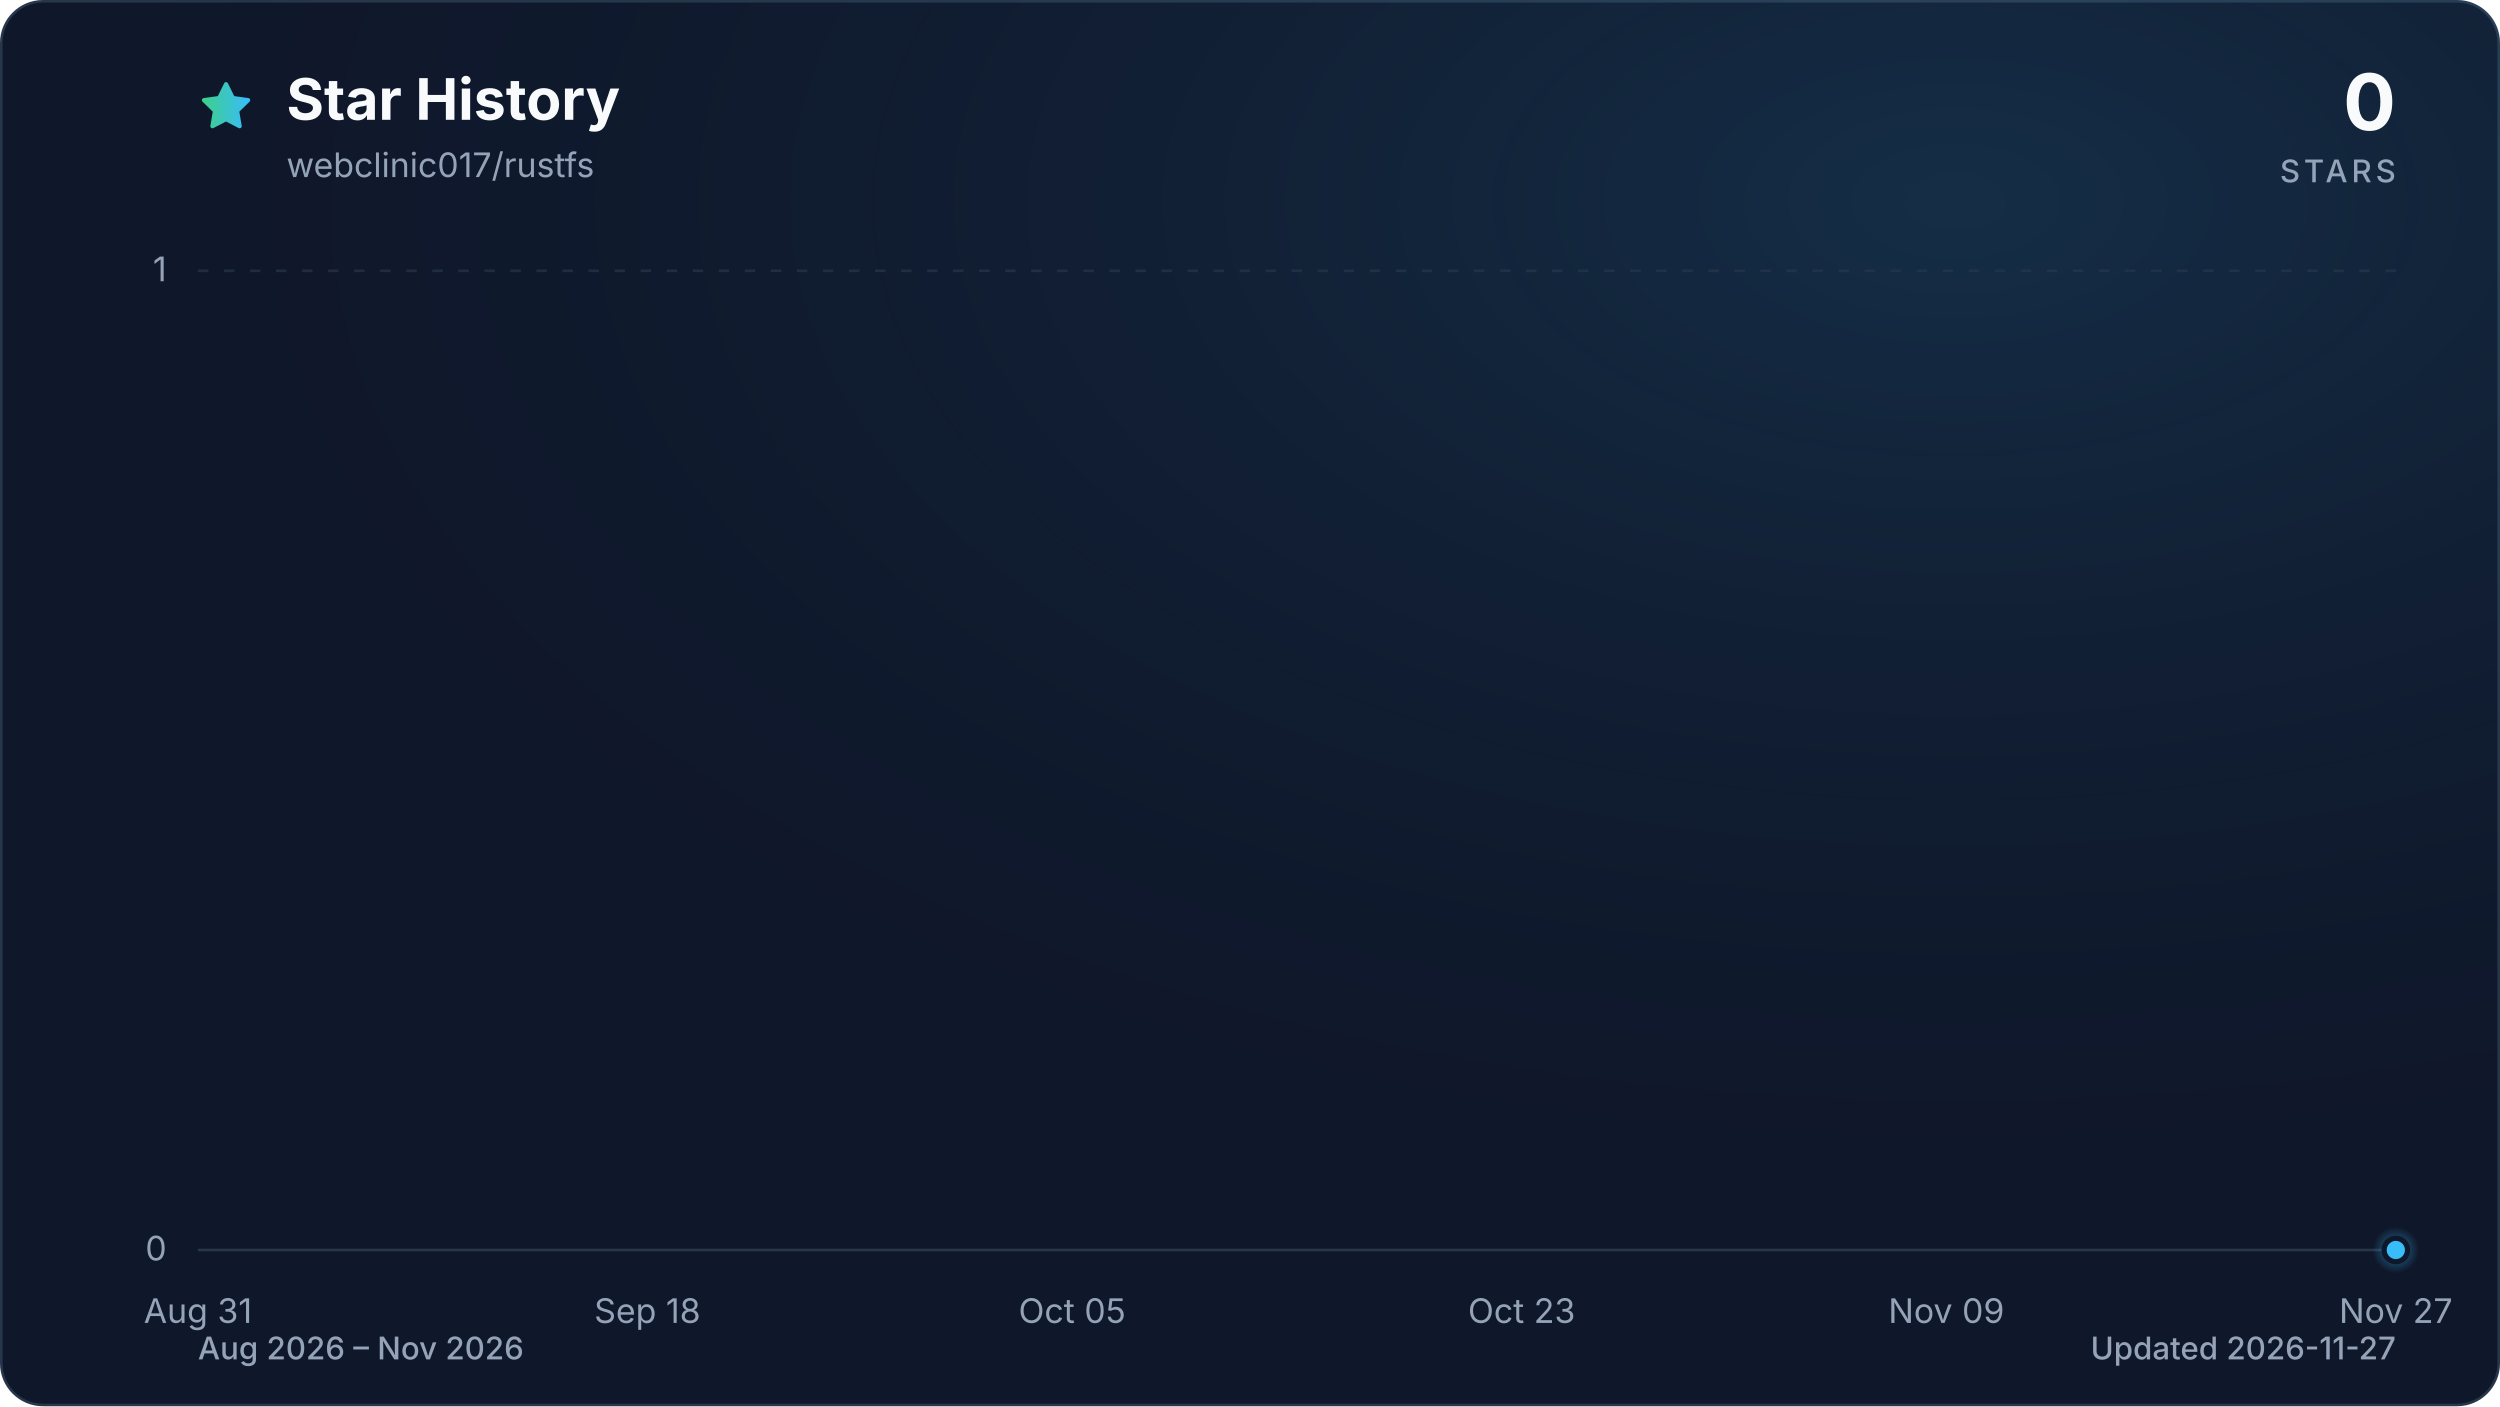
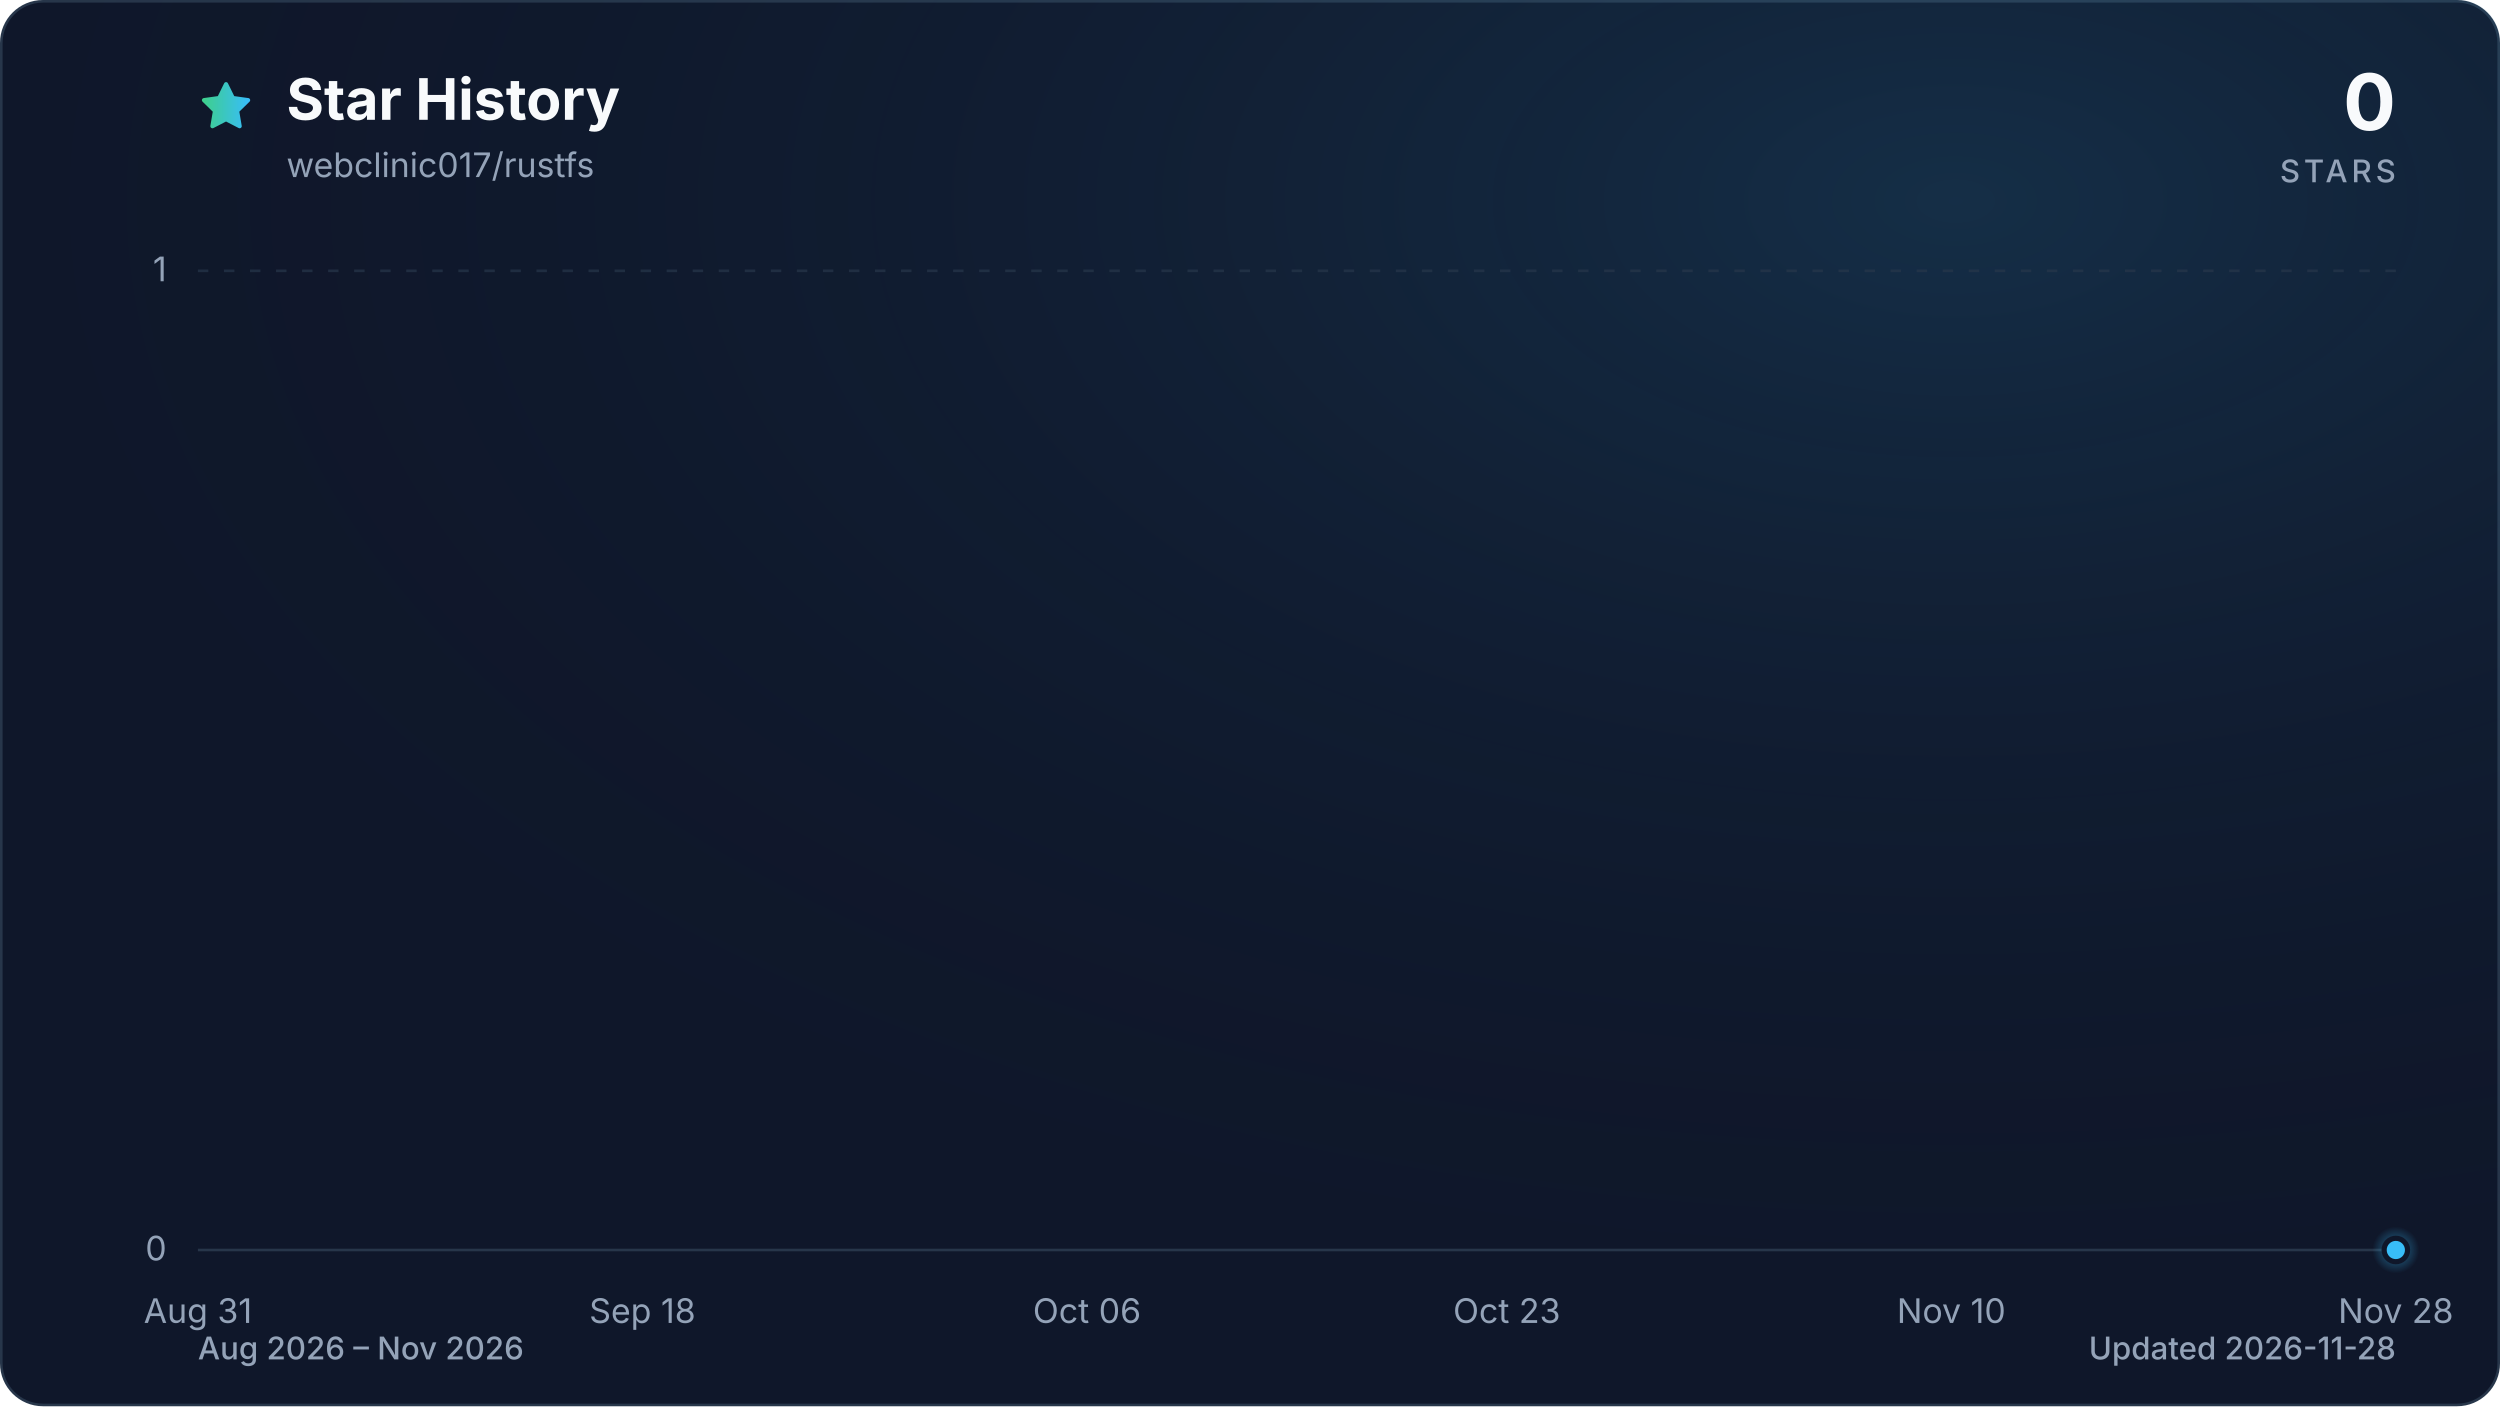
<svg xmlns="http://www.w3.org/2000/svg" viewBox="0 0 960 540" role="img" aria-labelledby="title description" data-style="gradient" data-variant="glow" data-animated="true">
  <defs>
    <linearGradient id="trend" x1="0" y1="0" x2="1" y2="0">
      <stop offset="0%" stop-color="#3ecf8e" />
      <stop offset="100%" stop-color="#38bdf8" />
    </linearGradient>
    <linearGradient id="area" x1="0" y1="0" x2="0" y2="1">
      <stop offset="0%" stop-color="#3ecf8e" stop-opacity="0.30" />
      <stop offset="55%" stop-color="#38bdf8" stop-opacity="0.10" />
      <stop offset="100%" stop-color="#38bdf8" stop-opacity="0.01" />
    </linearGradient>
    <radialGradient id="marker-halo" cx="50%" cy="50%" r="50%">
      <stop offset="0%" stop-color="#38bdf8" stop-opacity="0.55" />
      <stop offset="100%" stop-color="#38bdf8" stop-opacity="0" />
    </radialGradient>
    <radialGradient id="surface-glow" cx="78%" cy="14%" r="80%">
      <stop offset="0%" stop-color="#38bdf8" stop-opacity="0.14" />
      <stop offset="100%" stop-color="#0f172a" stop-opacity="0" />
    </radialGradient>
    <filter id="trend-glow" x="-20%" y="-20%" width="140%" height="140%">
      <feGaussianBlur stdDeviation="7" />
    </filter>
  </defs>
  <style>
.trend-enter{transform-box:fill-box;transform-origin:center;animation:trend-enter 520ms cubic-bezier(0.16,1,0.3,1)}
.marker-enter{transform-box:fill-box;transform-origin:center;animation:marker-enter 320ms cubic-bezier(0.16,1,0.3,1) 200ms both}
.marker-pulse{transform-box:fill-box;transform-origin:center;animation:marker-pulse 2.6s ease-out infinite}
@keyframes trend-enter{from{opacity:.35;transform:translateY(10px)}to{opacity:1;transform:translateY(0)}}
@keyframes marker-enter{from{opacity:0;transform:scale(.4)}to{opacity:1;transform:scale(1)}}
@keyframes marker-pulse{0%{opacity:.5;transform:scale(.7)}70%,100%{opacity:0;transform:scale(2.1)}}
@media (prefers-reduced-motion:reduce){.trend-enter,.marker-enter,.marker-pulse{animation:none!important}}
@media (prefers-reduced-motion:reduce){.marker-pulse{opacity:0}}
</style>
  <rect x="0.5" y="0.5" width="959" height="539" fill="#0f172a" stroke="#27364a" stroke-width="1" rx="16" />
  <rect width="960" height="540" fill="url(#surface-glow)" rx="16" />
  <path d="M12 2.6l2.9 5.9 6.5.9-4.7 4.6 1.1 6.5-5.8-3-5.8 3 1.1-6.5-4.7-4.6 6.5-.9L12 2.6Z" transform="translate(76 30) scale(.9)" fill="url(#trend)" stroke="url(#trend)" stroke-width="1.8" stroke-linejoin="round" aria-hidden="true" />
  <text x="110" y="46" fill="#f8fafc" font-family="ui-sans-serif, system-ui, -apple-system, BlinkMacSystemFont, 'Segoe UI', sans-serif" font-size="22" font-weight="700">Star History</text>
  <text x="110" y="68" fill="#94a3b8" font-family="ui-sans-serif, system-ui, -apple-system, BlinkMacSystemFont, 'Segoe UI', sans-serif" font-size="13">webclinic017/rustfs</text>
  <text x="920" y="50" fill="#f8fafc" font-family="ui-sans-serif, system-ui, -apple-system, BlinkMacSystemFont, 'Segoe UI', sans-serif" font-size="30" font-weight="700" text-anchor="end">0</text>
  <text x="920" y="70" fill="#94a3b8" font-family="ui-sans-serif, system-ui, -apple-system, BlinkMacSystemFont, 'Segoe UI', sans-serif" font-size="12" font-weight="500" letter-spacing="1.5" text-anchor="end">STARS</text>
  <line x1="76" y1="480.0" x2="920" y2="480.0" stroke="#27364a" stroke-width="1" stroke-dasharray="0" opacity="1" />
  <text x="64" y="484.0" fill="#94a3b8" font-family="ui-sans-serif, system-ui, -apple-system, BlinkMacSystemFont, 'Segoe UI', sans-serif" font-size="13" text-anchor="end">0</text>
  <line x1="76" y1="104.0" x2="920" y2="104.0" stroke="#27364a" stroke-width="1" stroke-dasharray="4 6" opacity="0.7" />
  <text x="64" y="108.0" fill="#94a3b8" font-family="ui-sans-serif, system-ui, -apple-system, BlinkMacSystemFont, 'Segoe UI', sans-serif" font-size="13" text-anchor="end">1</text>
  <text x="76.0" y="508" fill="#94a3b8" font-family="ui-sans-serif, system-ui, -apple-system, BlinkMacSystemFont, 'Segoe UI', sans-serif" font-size="13" text-anchor="middle">Aug 31</text>
-   <text x="248.6" y="508" fill="#94a3b8" font-family="ui-sans-serif, system-ui, -apple-system, BlinkMacSystemFont, 'Segoe UI', sans-serif" font-size="13" text-anchor="middle">Sep 18</text>
-   <text x="411.7" y="508" fill="#94a3b8" font-family="ui-sans-serif, system-ui, -apple-system, BlinkMacSystemFont, 'Segoe UI', sans-serif" font-size="13" text-anchor="middle">Oct 05</text>
-   <text x="584.3" y="508" fill="#94a3b8" font-family="ui-sans-serif, system-ui, -apple-system, BlinkMacSystemFont, 'Segoe UI', sans-serif" font-size="13" text-anchor="middle">Oct 23</text>
-   <text x="747.4" y="508" fill="#94a3b8" font-family="ui-sans-serif, system-ui, -apple-system, BlinkMacSystemFont, 'Segoe UI', sans-serif" font-size="13" text-anchor="middle">Nov 09</text>
-   <text x="920.0" y="508" fill="#94a3b8" font-family="ui-sans-serif, system-ui, -apple-system, BlinkMacSystemFont, 'Segoe UI', sans-serif" font-size="13" text-anchor="middle">Nov 27</text>
+   <text x="246.7" y="508" fill="#94a3b8" font-family="ui-sans-serif, system-ui, -apple-system, BlinkMacSystemFont, 'Segoe UI', sans-serif" font-size="13" text-anchor="middle">Sep 18</text>
+   <text x="417.4" y="508" fill="#94a3b8" font-family="ui-sans-serif, system-ui, -apple-system, BlinkMacSystemFont, 'Segoe UI', sans-serif" font-size="13" text-anchor="middle">Oct 06</text>
+   <text x="578.6" y="508" fill="#94a3b8" font-family="ui-sans-serif, system-ui, -apple-system, BlinkMacSystemFont, 'Segoe UI', sans-serif" font-size="13" text-anchor="middle">Oct 23</text>
+   <text x="749.3" y="508" fill="#94a3b8" font-family="ui-sans-serif, system-ui, -apple-system, BlinkMacSystemFont, 'Segoe UI', sans-serif" font-size="13" text-anchor="middle">Nov 10</text>
+   <text x="920.0" y="508" fill="#94a3b8" font-family="ui-sans-serif, system-ui, -apple-system, BlinkMacSystemFont, 'Segoe UI', sans-serif" font-size="13" text-anchor="middle">Nov 28</text>
  <g class="trend-enter">
-     <path d="M 76.0 480.0 C 79.2 480.0, 82.4 480.0, 85.6 480.0 C 88.8 480.0, 92.0 480.0, 95.2 480.0 C 98.4 480.0, 101.6 480.0, 104.8 480.0 C 108.0 480.0, 111.2 480.0, 114.4 480.0 C 117.6 480.0, 120.8 480.0, 124.0 480.0 C 127.2 480.0, 130.3 480.0, 133.5 480.0 C 136.7 480.0, 139.9 480.0, 143.1 480.0 C 146.3 480.0, 149.5 480.0, 152.7 480.0 C 155.9 480.0, 159.1 480.0, 162.3 480.0 C 165.5 480.0, 168.7 480.0, 171.9 480.0 C 175.1 480.0, 178.3 480.0, 181.5 480.0 C 184.7 480.0, 187.9 480.0, 191.1 480.0 C 194.3 480.0, 197.5 480.0, 200.7 480.0 C 203.9 480.0, 207.1 480.0, 210.3 480.0 C 213.5 480.0, 216.7 480.0, 219.9 480.0 C 223.1 480.0, 226.3 480.0, 229.5 480.0 C 232.7 480.0, 235.8 480.0, 239.0 480.0 C 242.2 480.0, 245.4 480.0, 248.6 480.0 C 251.8 480.0, 255.0 480.0, 258.2 480.0 C 261.4 480.0, 264.6 480.0, 267.8 480.0 C 271.0 480.0, 274.2 480.0, 277.4 480.0 C 280.6 480.0, 283.8 480.0, 287.0 480.0 C 290.2 480.0, 293.4 480.0, 296.6 480.0 C 299.8 480.0, 303.0 480.0, 306.2 480.0 C 309.4 480.0, 312.6 480.0, 315.8 480.0 C 319.0 480.0, 322.2 480.0, 325.4 480.0 C 328.6 480.0, 331.8 480.0, 335.0 480.0 C 338.2 480.0, 341.3 480.0, 344.5 480.0 C 347.7 480.0, 350.9 480.0, 354.1 480.0 C 357.3 480.0, 360.5 480.0, 363.7 480.0 C 366.9 480.0, 370.1 480.0, 373.3 480.0 C 376.5 480.0, 379.7 480.0, 382.9 480.0 C 386.1 480.0, 389.3 480.0, 392.5 480.0 C 395.7 480.0, 398.9 480.0, 402.1 480.0 C 405.3 480.0, 408.5 480.0, 411.7 480.0 C 414.9 480.0, 418.1 480.0, 421.3 480.0 C 424.5 480.0, 427.7 480.0, 430.9 480.0 C 434.1 480.0, 437.3 480.0, 440.5 480.0 C 443.7 480.0, 446.8 480.0, 450.0 480.0 C 453.2 480.0, 456.4 480.0, 459.6 480.0 C 462.8 480.0, 466.0 480.0, 469.2 480.0 C 472.4 480.0, 475.6 480.0, 478.8 480.0 C 482.0 480.0, 485.2 480.0, 488.4 480.0 C 491.6 480.0, 494.8 480.0, 498.0 480.0 C 501.2 480.0, 504.4 480.0, 507.6 480.0 C 510.8 480.0, 514.0 480.0, 517.2 480.0 C 520.4 480.0, 523.6 480.0, 526.8 480.0 C 530.0 480.0, 533.2 480.0, 536.4 480.0 C 539.6 480.0, 542.8 480.0, 546.0 480.0 C 549.2 480.0, 552.3 480.0, 555.5 480.0 C 558.7 480.0, 561.9 480.0, 565.1 480.0 C 568.3 480.0, 571.5 480.0, 574.7 480.0 C 577.9 480.0, 581.1 480.0, 584.3 480.0 C 587.5 480.0, 590.7 480.0, 593.9 480.0 C 597.1 480.0, 600.3 480.0, 603.5 480.0 C 606.7 480.0, 609.9 480.0, 613.1 480.0 C 616.3 480.0, 619.5 480.0, 622.7 480.0 C 625.9 480.0, 629.1 480.0, 632.3 480.0 C 635.5 480.0, 638.7 480.0, 641.9 480.0 C 645.1 480.0, 648.3 480.0, 651.5 480.0 C 654.7 480.0, 657.8 480.0, 661.0 480.0 C 664.2 480.0, 667.4 480.0, 670.6 480.0 C 673.8 480.0, 677.0 480.0, 680.2 480.0 C 683.4 480.0, 686.6 480.0, 689.8 480.0 C 693.0 480.0, 696.2 480.0, 699.4 480.0 C 702.6 480.0, 705.8 480.0, 709.0 480.0 C 712.2 480.0, 715.4 480.0, 718.6 480.0 C 721.8 480.0, 725.0 480.0, 728.2 480.0 C 731.4 480.0, 734.6 480.0, 737.8 480.0 C 741.0 480.0, 744.2 480.0, 747.4 480.0 C 750.6 480.0, 753.8 480.0, 757.0 480.0 C 760.2 480.0, 763.3 480.0, 766.5 480.0 C 769.7 480.0, 772.9 480.0, 776.1 480.0 C 779.3 480.0, 782.5 480.0, 785.7 480.0 C 788.9 480.0, 792.1 480.0, 795.3 480.0 C 798.5 480.0, 801.7 480.0, 804.9 480.0 C 808.1 480.0, 811.3 480.0, 814.5 480.0 C 817.7 480.0, 820.9 480.0, 824.1 480.0 C 827.3 480.0, 830.5 480.0, 833.7 480.0 C 836.9 480.0, 840.1 480.0, 843.3 480.0 C 846.5 480.0, 849.7 480.0, 852.9 480.0 C 856.1 480.0, 859.3 480.0, 862.5 480.0 C 865.7 480.0, 868.8 480.0, 872.0 480.0 C 875.2 480.0, 878.4 480.0, 881.6 480.0 C 884.8 480.0, 888.0 480.0, 891.2 480.0 C 894.4 480.0, 897.6 480.0, 900.8 480.0 C 904.0 480.0, 907.2 480.0, 910.4 480.0 C 913.6 480.0, 916.8 480.0, 920.0 480.0 L 920.0 480.0 L 76.0 480.0 Z" fill="url(#area)" />
-     <path d="M 76.0 480.0 C 79.2 480.0, 82.4 480.0, 85.6 480.0 C 88.8 480.0, 92.0 480.0, 95.2 480.0 C 98.4 480.0, 101.6 480.0, 104.8 480.0 C 108.0 480.0, 111.2 480.0, 114.4 480.0 C 117.6 480.0, 120.8 480.0, 124.0 480.0 C 127.2 480.0, 130.3 480.0, 133.5 480.0 C 136.7 480.0, 139.9 480.0, 143.1 480.0 C 146.3 480.0, 149.5 480.0, 152.7 480.0 C 155.9 480.0, 159.1 480.0, 162.3 480.0 C 165.5 480.0, 168.7 480.0, 171.9 480.0 C 175.1 480.0, 178.3 480.0, 181.5 480.0 C 184.7 480.0, 187.9 480.0, 191.1 480.0 C 194.3 480.0, 197.5 480.0, 200.7 480.0 C 203.9 480.0, 207.1 480.0, 210.3 480.0 C 213.5 480.0, 216.7 480.0, 219.9 480.0 C 223.1 480.0, 226.3 480.0, 229.5 480.0 C 232.7 480.0, 235.8 480.0, 239.0 480.0 C 242.2 480.0, 245.4 480.0, 248.6 480.0 C 251.8 480.0, 255.0 480.0, 258.2 480.0 C 261.4 480.0, 264.6 480.0, 267.8 480.0 C 271.0 480.0, 274.2 480.0, 277.4 480.0 C 280.6 480.0, 283.8 480.0, 287.0 480.0 C 290.2 480.0, 293.4 480.0, 296.6 480.0 C 299.8 480.0, 303.0 480.0, 306.2 480.0 C 309.4 480.0, 312.6 480.0, 315.8 480.0 C 319.0 480.0, 322.2 480.0, 325.4 480.0 C 328.6 480.0, 331.8 480.0, 335.0 480.0 C 338.2 480.0, 341.3 480.0, 344.5 480.0 C 347.7 480.0, 350.9 480.0, 354.1 480.0 C 357.3 480.0, 360.5 480.0, 363.7 480.0 C 366.9 480.0, 370.1 480.0, 373.3 480.0 C 376.5 480.0, 379.7 480.0, 382.9 480.0 C 386.1 480.0, 389.3 480.0, 392.5 480.0 C 395.7 480.0, 398.9 480.0, 402.1 480.0 C 405.3 480.0, 408.5 480.0, 411.7 480.0 C 414.9 480.0, 418.1 480.0, 421.3 480.0 C 424.5 480.0, 427.7 480.0, 430.9 480.0 C 434.1 480.0, 437.3 480.0, 440.5 480.0 C 443.7 480.0, 446.8 480.0, 450.0 480.0 C 453.2 480.0, 456.4 480.0, 459.6 480.0 C 462.8 480.0, 466.0 480.0, 469.2 480.0 C 472.4 480.0, 475.6 480.0, 478.8 480.0 C 482.0 480.0, 485.2 480.0, 488.4 480.0 C 491.6 480.0, 494.8 480.0, 498.0 480.0 C 501.2 480.0, 504.4 480.0, 507.6 480.0 C 510.8 480.0, 514.0 480.0, 517.2 480.0 C 520.4 480.0, 523.6 480.0, 526.8 480.0 C 530.0 480.0, 533.2 480.0, 536.4 480.0 C 539.6 480.0, 542.8 480.0, 546.0 480.0 C 549.2 480.0, 552.3 480.0, 555.5 480.0 C 558.7 480.0, 561.9 480.0, 565.1 480.0 C 568.3 480.0, 571.5 480.0, 574.7 480.0 C 577.9 480.0, 581.1 480.0, 584.3 480.0 C 587.5 480.0, 590.7 480.0, 593.9 480.0 C 597.1 480.0, 600.3 480.0, 603.5 480.0 C 606.7 480.0, 609.9 480.0, 613.1 480.0 C 616.3 480.0, 619.5 480.0, 622.7 480.0 C 625.9 480.0, 629.1 480.0, 632.3 480.0 C 635.5 480.0, 638.7 480.0, 641.9 480.0 C 645.1 480.0, 648.3 480.0, 651.5 480.0 C 654.7 480.0, 657.8 480.0, 661.0 480.0 C 664.2 480.0, 667.4 480.0, 670.6 480.0 C 673.8 480.0, 677.0 480.0, 680.2 480.0 C 683.4 480.0, 686.6 480.0, 689.8 480.0 C 693.0 480.0, 696.2 480.0, 699.4 480.0 C 702.6 480.0, 705.8 480.0, 709.0 480.0 C 712.2 480.0, 715.4 480.0, 718.6 480.0 C 721.8 480.0, 725.0 480.0, 728.2 480.0 C 731.4 480.0, 734.6 480.0, 737.8 480.0 C 741.0 480.0, 744.2 480.0, 747.4 480.0 C 750.6 480.0, 753.8 480.0, 757.0 480.0 C 760.2 480.0, 763.3 480.0, 766.5 480.0 C 769.7 480.0, 772.9 480.0, 776.1 480.0 C 779.3 480.0, 782.5 480.0, 785.7 480.0 C 788.9 480.0, 792.1 480.0, 795.3 480.0 C 798.5 480.0, 801.7 480.0, 804.9 480.0 C 808.1 480.0, 811.3 480.0, 814.5 480.0 C 817.7 480.0, 820.9 480.0, 824.1 480.0 C 827.3 480.0, 830.5 480.0, 833.7 480.0 C 836.9 480.0, 840.1 480.0, 843.3 480.0 C 846.5 480.0, 849.7 480.0, 852.9 480.0 C 856.1 480.0, 859.3 480.0, 862.5 480.0 C 865.7 480.0, 868.8 480.0, 872.0 480.0 C 875.2 480.0, 878.4 480.0, 881.6 480.0 C 884.8 480.0, 888.0 480.0, 891.2 480.0 C 894.4 480.0, 897.6 480.0, 900.8 480.0 C 904.0 480.0, 907.2 480.0, 910.4 480.0 C 913.6 480.0, 916.8 480.0, 920.0 480.0" fill="none" stroke="url(#trend)" stroke-width="12" stroke-linecap="round" stroke-linejoin="round" opacity="0.16" filter="url(#trend-glow)" />
-     <path d="M 76.0 480.0 C 79.2 480.0, 82.4 480.0, 85.6 480.0 C 88.8 480.0, 92.0 480.0, 95.2 480.0 C 98.4 480.0, 101.6 480.0, 104.8 480.0 C 108.0 480.0, 111.2 480.0, 114.4 480.0 C 117.6 480.0, 120.8 480.0, 124.0 480.0 C 127.2 480.0, 130.3 480.0, 133.5 480.0 C 136.7 480.0, 139.9 480.0, 143.1 480.0 C 146.3 480.0, 149.5 480.0, 152.7 480.0 C 155.9 480.0, 159.1 480.0, 162.3 480.0 C 165.5 480.0, 168.7 480.0, 171.9 480.0 C 175.1 480.0, 178.3 480.0, 181.5 480.0 C 184.7 480.0, 187.9 480.0, 191.1 480.0 C 194.3 480.0, 197.5 480.0, 200.7 480.0 C 203.9 480.0, 207.1 480.0, 210.3 480.0 C 213.5 480.0, 216.7 480.0, 219.9 480.0 C 223.1 480.0, 226.3 480.0, 229.5 480.0 C 232.7 480.0, 235.8 480.0, 239.0 480.0 C 242.2 480.0, 245.4 480.0, 248.6 480.0 C 251.8 480.0, 255.0 480.0, 258.2 480.0 C 261.4 480.0, 264.6 480.0, 267.8 480.0 C 271.0 480.0, 274.2 480.0, 277.4 480.0 C 280.6 480.0, 283.8 480.0, 287.0 480.0 C 290.2 480.0, 293.4 480.0, 296.6 480.0 C 299.8 480.0, 303.0 480.0, 306.2 480.0 C 309.4 480.0, 312.6 480.0, 315.8 480.0 C 319.0 480.0, 322.2 480.0, 325.4 480.0 C 328.6 480.0, 331.8 480.0, 335.0 480.0 C 338.2 480.0, 341.3 480.0, 344.5 480.0 C 347.7 480.0, 350.9 480.0, 354.1 480.0 C 357.3 480.0, 360.5 480.0, 363.7 480.0 C 366.9 480.0, 370.1 480.0, 373.3 480.0 C 376.5 480.0, 379.7 480.0, 382.9 480.0 C 386.1 480.0, 389.3 480.0, 392.5 480.0 C 395.7 480.0, 398.9 480.0, 402.1 480.0 C 405.3 480.0, 408.5 480.0, 411.7 480.0 C 414.9 480.0, 418.1 480.0, 421.3 480.0 C 424.5 480.0, 427.7 480.0, 430.9 480.0 C 434.1 480.0, 437.3 480.0, 440.5 480.0 C 443.7 480.0, 446.8 480.0, 450.0 480.0 C 453.2 480.0, 456.4 480.0, 459.6 480.0 C 462.8 480.0, 466.0 480.0, 469.2 480.0 C 472.4 480.0, 475.6 480.0, 478.8 480.0 C 482.0 480.0, 485.2 480.0, 488.4 480.0 C 491.6 480.0, 494.8 480.0, 498.0 480.0 C 501.2 480.0, 504.4 480.0, 507.6 480.0 C 510.8 480.0, 514.0 480.0, 517.2 480.0 C 520.4 480.0, 523.6 480.0, 526.8 480.0 C 530.0 480.0, 533.2 480.0, 536.4 480.0 C 539.6 480.0, 542.8 480.0, 546.0 480.0 C 549.2 480.0, 552.3 480.0, 555.5 480.0 C 558.7 480.0, 561.9 480.0, 565.1 480.0 C 568.3 480.0, 571.5 480.0, 574.7 480.0 C 577.9 480.0, 581.1 480.0, 584.3 480.0 C 587.5 480.0, 590.7 480.0, 593.9 480.0 C 597.1 480.0, 600.3 480.0, 603.5 480.0 C 606.7 480.0, 609.9 480.0, 613.1 480.0 C 616.3 480.0, 619.5 480.0, 622.7 480.0 C 625.9 480.0, 629.1 480.0, 632.3 480.0 C 635.5 480.0, 638.7 480.0, 641.9 480.0 C 645.1 480.0, 648.3 480.0, 651.5 480.0 C 654.7 480.0, 657.8 480.0, 661.0 480.0 C 664.2 480.0, 667.4 480.0, 670.6 480.0 C 673.8 480.0, 677.0 480.0, 680.2 480.0 C 683.4 480.0, 686.6 480.0, 689.8 480.0 C 693.0 480.0, 696.2 480.0, 699.4 480.0 C 702.6 480.0, 705.8 480.0, 709.0 480.0 C 712.2 480.0, 715.4 480.0, 718.6 480.0 C 721.8 480.0, 725.0 480.0, 728.2 480.0 C 731.4 480.0, 734.6 480.0, 737.8 480.0 C 741.0 480.0, 744.2 480.0, 747.4 480.0 C 750.6 480.0, 753.8 480.0, 757.0 480.0 C 760.2 480.0, 763.3 480.0, 766.5 480.0 C 769.7 480.0, 772.9 480.0, 776.1 480.0 C 779.3 480.0, 782.5 480.0, 785.7 480.0 C 788.9 480.0, 792.1 480.0, 795.3 480.0 C 798.5 480.0, 801.7 480.0, 804.9 480.0 C 808.1 480.0, 811.3 480.0, 814.5 480.0 C 817.7 480.0, 820.9 480.0, 824.1 480.0 C 827.3 480.0, 830.5 480.0, 833.7 480.0 C 836.9 480.0, 840.1 480.0, 843.3 480.0 C 846.5 480.0, 849.7 480.0, 852.9 480.0 C 856.1 480.0, 859.3 480.0, 862.5 480.0 C 865.7 480.0, 868.8 480.0, 872.0 480.0 C 875.2 480.0, 878.4 480.0, 881.6 480.0 C 884.8 480.0, 888.0 480.0, 891.2 480.0 C 894.4 480.0, 897.6 480.0, 900.8 480.0 C 904.0 480.0, 907.2 480.0, 910.4 480.0 C 913.6 480.0, 916.8 480.0, 920.0 480.0" fill="none" stroke="url(#trend)" stroke-width="3" stroke-linecap="round" stroke-linejoin="round" />
+     <path d="M 76.0 480.0 C 79.2 480.0, 82.3 480.0, 85.5 480.0 C 88.6 480.0, 91.8 480.0, 95.0 480.0 C 98.1 480.0, 101.3 480.0, 104.4 480.0 C 107.6 480.0, 110.8 480.0, 113.9 480.0 C 117.1 480.0, 120.3 480.0, 123.4 480.0 C 126.6 480.0, 129.7 480.0, 132.9 480.0 C 136.1 480.0, 139.2 480.0, 142.4 480.0 C 145.5 480.0, 148.7 480.0, 151.9 480.0 C 155.0 480.0, 158.2 480.0, 161.3 480.0 C 164.5 480.0, 167.7 480.0, 170.8 480.0 C 174.0 480.0, 177.2 480.0, 180.3 480.0 C 183.5 480.0, 186.6 480.0, 189.8 480.0 C 193.0 480.0, 196.1 480.0, 199.3 480.0 C 202.4 480.0, 205.6 480.0, 208.8 480.0 C 211.9 480.0, 215.1 480.0, 218.2 480.0 C 221.4 480.0, 224.6 480.0, 227.7 480.0 C 230.9 480.0, 234.1 480.0, 237.2 480.0 C 240.4 480.0, 243.5 480.0, 246.7 480.0 C 249.9 480.0, 253.0 480.0, 256.2 480.0 C 259.3 480.0, 262.5 480.0, 265.7 480.0 C 268.8 480.0, 272.0 480.0, 275.1 480.0 C 278.3 480.0, 281.5 480.0, 284.6 480.0 C 287.8 480.0, 291.0 480.0, 294.1 480.0 C 297.3 480.0, 300.4 480.0, 303.6 480.0 C 306.8 480.0, 309.9 480.0, 313.1 480.0 C 316.2 480.0, 319.4 480.0, 322.6 480.0 C 325.7 480.0, 328.9 480.0, 332.0 480.0 C 335.2 480.0, 338.4 480.0, 341.5 480.0 C 344.7 480.0, 347.9 480.0, 351.0 480.0 C 354.2 480.0, 357.3 480.0, 360.5 480.0 C 363.7 480.0, 366.8 480.0, 370.0 480.0 C 373.1 480.0, 376.3 480.0, 379.5 480.0 C 382.6 480.0, 385.8 480.0, 388.9 480.0 C 392.1 480.0, 395.3 480.0, 398.4 480.0 C 401.6 480.0, 404.7 480.0, 407.9 480.0 C 411.1 480.0, 414.2 480.0, 417.4 480.0 C 420.6 480.0, 423.7 480.0, 426.9 480.0 C 430.0 480.0, 433.2 480.0, 436.4 480.0 C 439.5 480.0, 442.7 480.0, 445.8 480.0 C 449.0 480.0, 452.2 480.0, 455.3 480.0 C 458.5 480.0, 461.6 480.0, 464.8 480.0 C 468.0 480.0, 471.1 480.0, 474.3 480.0 C 477.5 480.0, 480.6 480.0, 483.8 480.0 C 486.9 480.0, 490.1 480.0, 493.3 480.0 C 496.4 480.0, 499.6 480.0, 502.7 480.0 C 505.9 480.0, 509.1 480.0, 512.2 480.0 C 515.4 480.0, 518.5 480.0, 521.7 480.0 C 524.9 480.0, 528.0 480.0, 531.2 480.0 C 534.4 480.0, 537.5 480.0, 540.7 480.0 C 543.8 480.0, 547.0 480.0, 550.2 480.0 C 553.3 480.0, 556.5 480.0, 559.6 480.0 C 562.8 480.0, 566.0 480.0, 569.1 480.0 C 572.3 480.0, 575.4 480.0, 578.6 480.0 C 581.8 480.0, 584.9 480.0, 588.1 480.0 C 591.3 480.0, 594.4 480.0, 597.6 480.0 C 600.7 480.0, 603.9 480.0, 607.1 480.0 C 610.2 480.0, 613.4 480.0, 616.5 480.0 C 619.7 480.0, 622.9 480.0, 626.0 480.0 C 629.2 480.0, 632.3 480.0, 635.5 480.0 C 638.7 480.0, 641.8 480.0, 645.0 480.0 C 648.1 480.0, 651.3 480.0, 654.5 480.0 C 657.6 480.0, 660.8 480.0, 664.0 480.0 C 667.1 480.0, 670.3 480.0, 673.4 480.0 C 676.6 480.0, 679.8 480.0, 682.9 480.0 C 686.1 480.0, 689.2 480.0, 692.4 480.0 C 695.6 480.0, 698.7 480.0, 701.9 480.0 C 705.0 480.0, 708.2 480.0, 711.4 480.0 C 714.5 480.0, 717.7 480.0, 720.9 480.0 C 724.0 480.0, 727.2 480.0, 730.3 480.0 C 733.5 480.0, 736.7 480.0, 739.8 480.0 C 743.0 480.0, 746.1 480.0, 749.3 480.0 C 752.5 480.0, 755.6 480.0, 758.8 480.0 C 761.9 480.0, 765.1 480.0, 768.3 480.0 C 771.4 480.0, 774.6 480.0, 777.8 480.0 C 780.9 480.0, 784.1 480.0, 787.2 480.0 C 790.4 480.0, 793.6 480.0, 796.7 480.0 C 799.9 480.0, 803.0 480.0, 806.2 480.0 C 809.4 480.0, 812.5 480.0, 815.7 480.0 C 818.8 480.0, 822.0 480.0, 825.2 480.0 C 828.3 480.0, 831.5 480.0, 834.7 480.0 C 837.8 480.0, 841.0 480.0, 844.1 480.0 C 847.3 480.0, 850.5 480.0, 853.6 480.0 C 856.8 480.0, 859.9 480.0, 863.1 480.0 C 866.3 480.0, 869.4 480.0, 872.6 480.0 C 875.7 480.0, 878.9 480.0, 882.1 480.0 C 885.2 480.0, 888.4 480.0, 891.6 480.0 C 894.7 480.0, 897.9 480.0, 901.0 480.0 C 904.2 480.0, 907.4 480.0, 910.5 480.0 C 913.7 480.0, 916.8 480.0, 920.0 480.0 L 920.0 480.0 L 76.0 480.0 Z" fill="url(#area)" />
+     <path d="M 76.0 480.0 C 79.2 480.0, 82.3 480.0, 85.5 480.0 C 88.6 480.0, 91.8 480.0, 95.0 480.0 C 98.1 480.0, 101.3 480.0, 104.4 480.0 C 107.6 480.0, 110.8 480.0, 113.9 480.0 C 117.1 480.0, 120.3 480.0, 123.4 480.0 C 126.6 480.0, 129.7 480.0, 132.9 480.0 C 136.1 480.0, 139.2 480.0, 142.4 480.0 C 145.5 480.0, 148.7 480.0, 151.9 480.0 C 155.0 480.0, 158.2 480.0, 161.3 480.0 C 164.5 480.0, 167.7 480.0, 170.8 480.0 C 174.0 480.0, 177.2 480.0, 180.3 480.0 C 183.5 480.0, 186.6 480.0, 189.8 480.0 C 193.0 480.0, 196.1 480.0, 199.3 480.0 C 202.4 480.0, 205.6 480.0, 208.8 480.0 C 211.9 480.0, 215.1 480.0, 218.2 480.0 C 221.4 480.0, 224.6 480.0, 227.7 480.0 C 230.9 480.0, 234.1 480.0, 237.2 480.0 C 240.4 480.0, 243.5 480.0, 246.7 480.0 C 249.9 480.0, 253.0 480.0, 256.2 480.0 C 259.3 480.0, 262.5 480.0, 265.7 480.0 C 268.8 480.0, 272.0 480.0, 275.1 480.0 C 278.3 480.0, 281.5 480.0, 284.6 480.0 C 287.8 480.0, 291.0 480.0, 294.1 480.0 C 297.3 480.0, 300.4 480.0, 303.6 480.0 C 306.8 480.0, 309.9 480.0, 313.1 480.0 C 316.2 480.0, 319.4 480.0, 322.6 480.0 C 325.7 480.0, 328.9 480.0, 332.0 480.0 C 335.2 480.0, 338.4 480.0, 341.5 480.0 C 344.7 480.0, 347.9 480.0, 351.0 480.0 C 354.2 480.0, 357.3 480.0, 360.5 480.0 C 363.7 480.0, 366.8 480.0, 370.0 480.0 C 373.1 480.0, 376.3 480.0, 379.5 480.0 C 382.6 480.0, 385.8 480.0, 388.9 480.0 C 392.1 480.0, 395.3 480.0, 398.4 480.0 C 401.6 480.0, 404.7 480.0, 407.9 480.0 C 411.1 480.0, 414.2 480.0, 417.4 480.0 C 420.6 480.0, 423.7 480.0, 426.9 480.0 C 430.0 480.0, 433.2 480.0, 436.4 480.0 C 439.5 480.0, 442.7 480.0, 445.8 480.0 C 449.0 480.0, 452.2 480.0, 455.3 480.0 C 458.5 480.0, 461.6 480.0, 464.8 480.0 C 468.0 480.0, 471.1 480.0, 474.3 480.0 C 477.5 480.0, 480.6 480.0, 483.8 480.0 C 486.9 480.0, 490.1 480.0, 493.3 480.0 C 496.4 480.0, 499.6 480.0, 502.7 480.0 C 505.9 480.0, 509.1 480.0, 512.2 480.0 C 515.4 480.0, 518.5 480.0, 521.7 480.0 C 524.9 480.0, 528.0 480.0, 531.2 480.0 C 534.4 480.0, 537.5 480.0, 540.7 480.0 C 543.8 480.0, 547.0 480.0, 550.2 480.0 C 553.3 480.0, 556.5 480.0, 559.6 480.0 C 562.8 480.0, 566.0 480.0, 569.1 480.0 C 572.3 480.0, 575.4 480.0, 578.6 480.0 C 581.8 480.0, 584.9 480.0, 588.1 480.0 C 591.3 480.0, 594.4 480.0, 597.6 480.0 C 600.7 480.0, 603.9 480.0, 607.1 480.0 C 610.2 480.0, 613.4 480.0, 616.5 480.0 C 619.7 480.0, 622.9 480.0, 626.0 480.0 C 629.2 480.0, 632.3 480.0, 635.5 480.0 C 638.7 480.0, 641.8 480.0, 645.0 480.0 C 648.1 480.0, 651.3 480.0, 654.5 480.0 C 657.6 480.0, 660.8 480.0, 664.0 480.0 C 667.1 480.0, 670.3 480.0, 673.4 480.0 C 676.6 480.0, 679.8 480.0, 682.9 480.0 C 686.1 480.0, 689.2 480.0, 692.4 480.0 C 695.6 480.0, 698.7 480.0, 701.9 480.0 C 705.0 480.0, 708.2 480.0, 711.4 480.0 C 714.5 480.0, 717.7 480.0, 720.9 480.0 C 724.0 480.0, 727.2 480.0, 730.3 480.0 C 733.5 480.0, 736.7 480.0, 739.8 480.0 C 743.0 480.0, 746.1 480.0, 749.3 480.0 C 752.5 480.0, 755.6 480.0, 758.8 480.0 C 761.9 480.0, 765.1 480.0, 768.3 480.0 C 771.4 480.0, 774.6 480.0, 777.8 480.0 C 780.9 480.0, 784.1 480.0, 787.2 480.0 C 790.4 480.0, 793.6 480.0, 796.7 480.0 C 799.9 480.0, 803.0 480.0, 806.2 480.0 C 809.4 480.0, 812.5 480.0, 815.7 480.0 C 818.8 480.0, 822.0 480.0, 825.2 480.0 C 828.3 480.0, 831.5 480.0, 834.7 480.0 C 837.8 480.0, 841.0 480.0, 844.1 480.0 C 847.3 480.0, 850.5 480.0, 853.6 480.0 C 856.8 480.0, 859.9 480.0, 863.1 480.0 C 866.3 480.0, 869.4 480.0, 872.6 480.0 C 875.7 480.0, 878.9 480.0, 882.1 480.0 C 885.2 480.0, 888.4 480.0, 891.6 480.0 C 894.7 480.0, 897.9 480.0, 901.0 480.0 C 904.2 480.0, 907.4 480.0, 910.5 480.0 C 913.7 480.0, 916.8 480.0, 920.0 480.0" fill="none" stroke="url(#trend)" stroke-width="12" stroke-linecap="round" stroke-linejoin="round" opacity="0.16" filter="url(#trend-glow)" />
+     <path d="M 76.0 480.0 C 79.2 480.0, 82.3 480.0, 85.5 480.0 C 88.6 480.0, 91.8 480.0, 95.0 480.0 C 98.1 480.0, 101.3 480.0, 104.4 480.0 C 107.6 480.0, 110.8 480.0, 113.9 480.0 C 117.1 480.0, 120.3 480.0, 123.4 480.0 C 126.6 480.0, 129.7 480.0, 132.9 480.0 C 136.1 480.0, 139.2 480.0, 142.4 480.0 C 145.5 480.0, 148.7 480.0, 151.9 480.0 C 155.0 480.0, 158.2 480.0, 161.3 480.0 C 164.5 480.0, 167.7 480.0, 170.8 480.0 C 174.0 480.0, 177.2 480.0, 180.3 480.0 C 183.5 480.0, 186.6 480.0, 189.8 480.0 C 193.0 480.0, 196.1 480.0, 199.3 480.0 C 202.4 480.0, 205.6 480.0, 208.8 480.0 C 211.9 480.0, 215.1 480.0, 218.2 480.0 C 221.4 480.0, 224.6 480.0, 227.7 480.0 C 230.9 480.0, 234.1 480.0, 237.2 480.0 C 240.4 480.0, 243.5 480.0, 246.7 480.0 C 249.9 480.0, 253.0 480.0, 256.2 480.0 C 259.3 480.0, 262.5 480.0, 265.7 480.0 C 268.8 480.0, 272.0 480.0, 275.1 480.0 C 278.3 480.0, 281.5 480.0, 284.6 480.0 C 287.8 480.0, 291.0 480.0, 294.1 480.0 C 297.3 480.0, 300.4 480.0, 303.6 480.0 C 306.8 480.0, 309.9 480.0, 313.1 480.0 C 316.2 480.0, 319.4 480.0, 322.6 480.0 C 325.7 480.0, 328.9 480.0, 332.0 480.0 C 335.2 480.0, 338.4 480.0, 341.5 480.0 C 344.7 480.0, 347.9 480.0, 351.0 480.0 C 354.2 480.0, 357.3 480.0, 360.5 480.0 C 363.7 480.0, 366.8 480.0, 370.0 480.0 C 373.1 480.0, 376.3 480.0, 379.5 480.0 C 382.6 480.0, 385.8 480.0, 388.9 480.0 C 392.1 480.0, 395.3 480.0, 398.4 480.0 C 401.6 480.0, 404.7 480.0, 407.9 480.0 C 411.1 480.0, 414.2 480.0, 417.4 480.0 C 420.6 480.0, 423.7 480.0, 426.9 480.0 C 430.0 480.0, 433.2 480.0, 436.4 480.0 C 439.5 480.0, 442.7 480.0, 445.8 480.0 C 449.0 480.0, 452.2 480.0, 455.3 480.0 C 458.5 480.0, 461.6 480.0, 464.8 480.0 C 468.0 480.0, 471.1 480.0, 474.3 480.0 C 477.5 480.0, 480.6 480.0, 483.8 480.0 C 486.9 480.0, 490.1 480.0, 493.3 480.0 C 496.4 480.0, 499.6 480.0, 502.7 480.0 C 505.9 480.0, 509.1 480.0, 512.2 480.0 C 515.4 480.0, 518.5 480.0, 521.7 480.0 C 524.9 480.0, 528.0 480.0, 531.2 480.0 C 534.4 480.0, 537.5 480.0, 540.7 480.0 C 543.8 480.0, 547.0 480.0, 550.2 480.0 C 553.3 480.0, 556.5 480.0, 559.6 480.0 C 562.8 480.0, 566.0 480.0, 569.1 480.0 C 572.3 480.0, 575.4 480.0, 578.6 480.0 C 581.8 480.0, 584.9 480.0, 588.1 480.0 C 591.3 480.0, 594.4 480.0, 597.6 480.0 C 600.7 480.0, 603.9 480.0, 607.1 480.0 C 610.2 480.0, 613.4 480.0, 616.5 480.0 C 619.7 480.0, 622.9 480.0, 626.0 480.0 C 629.2 480.0, 632.3 480.0, 635.5 480.0 C 638.7 480.0, 641.8 480.0, 645.0 480.0 C 648.1 480.0, 651.3 480.0, 654.5 480.0 C 657.6 480.0, 660.8 480.0, 664.0 480.0 C 667.1 480.0, 670.3 480.0, 673.4 480.0 C 676.6 480.0, 679.8 480.0, 682.9 480.0 C 686.1 480.0, 689.2 480.0, 692.4 480.0 C 695.6 480.0, 698.7 480.0, 701.9 480.0 C 705.0 480.0, 708.2 480.0, 711.4 480.0 C 714.5 480.0, 717.7 480.0, 720.9 480.0 C 724.0 480.0, 727.2 480.0, 730.3 480.0 C 733.5 480.0, 736.7 480.0, 739.8 480.0 C 743.0 480.0, 746.1 480.0, 749.3 480.0 C 752.5 480.0, 755.6 480.0, 758.8 480.0 C 761.9 480.0, 765.1 480.0, 768.3 480.0 C 771.4 480.0, 774.6 480.0, 777.8 480.0 C 780.9 480.0, 784.1 480.0, 787.2 480.0 C 790.4 480.0, 793.6 480.0, 796.7 480.0 C 799.9 480.0, 803.0 480.0, 806.2 480.0 C 809.4 480.0, 812.5 480.0, 815.7 480.0 C 818.8 480.0, 822.0 480.0, 825.2 480.0 C 828.3 480.0, 831.5 480.0, 834.7 480.0 C 837.8 480.0, 841.0 480.0, 844.1 480.0 C 847.3 480.0, 850.5 480.0, 853.6 480.0 C 856.8 480.0, 859.9 480.0, 863.1 480.0 C 866.3 480.0, 869.4 480.0, 872.6 480.0 C 875.7 480.0, 878.9 480.0, 882.1 480.0 C 885.2 480.0, 888.4 480.0, 891.6 480.0 C 894.7 480.0, 897.9 480.0, 901.0 480.0 C 904.2 480.0, 907.4 480.0, 910.5 480.0 C 913.7 480.0, 916.8 480.0, 920.0 480.0" fill="none" stroke="url(#trend)" stroke-width="3" stroke-linecap="round" stroke-linejoin="round" />
  </g>
  <g class="marker-enter">
    <circle class="marker-pulse" cx="920.0" cy="480.0" r="9" fill="url(#marker-halo)" />
    <circle cx="920.0" cy="480.0" r="4.5" fill="#38bdf8" stroke="#0f172a" stroke-width="2" />
  </g>
  <text x="76" y="522" fill="#94a3b8" font-family="ui-sans-serif, system-ui, -apple-system, BlinkMacSystemFont, 'Segoe UI', sans-serif" font-size="12" font-weight="500">Aug 2026 – Nov 2026</text>
-   <text x="920" y="522" fill="#94a3b8" font-family="ui-sans-serif, system-ui, -apple-system, BlinkMacSystemFont, 'Segoe UI', sans-serif" font-size="12" font-weight="500" text-anchor="end">Updated 2026-11-27</text>
+   <text x="920" y="522" fill="#94a3b8" font-family="ui-sans-serif, system-ui, -apple-system, BlinkMacSystemFont, 'Segoe UI', sans-serif" font-size="12" font-weight="500" text-anchor="end">Updated 2026-11-28</text>
</svg>
